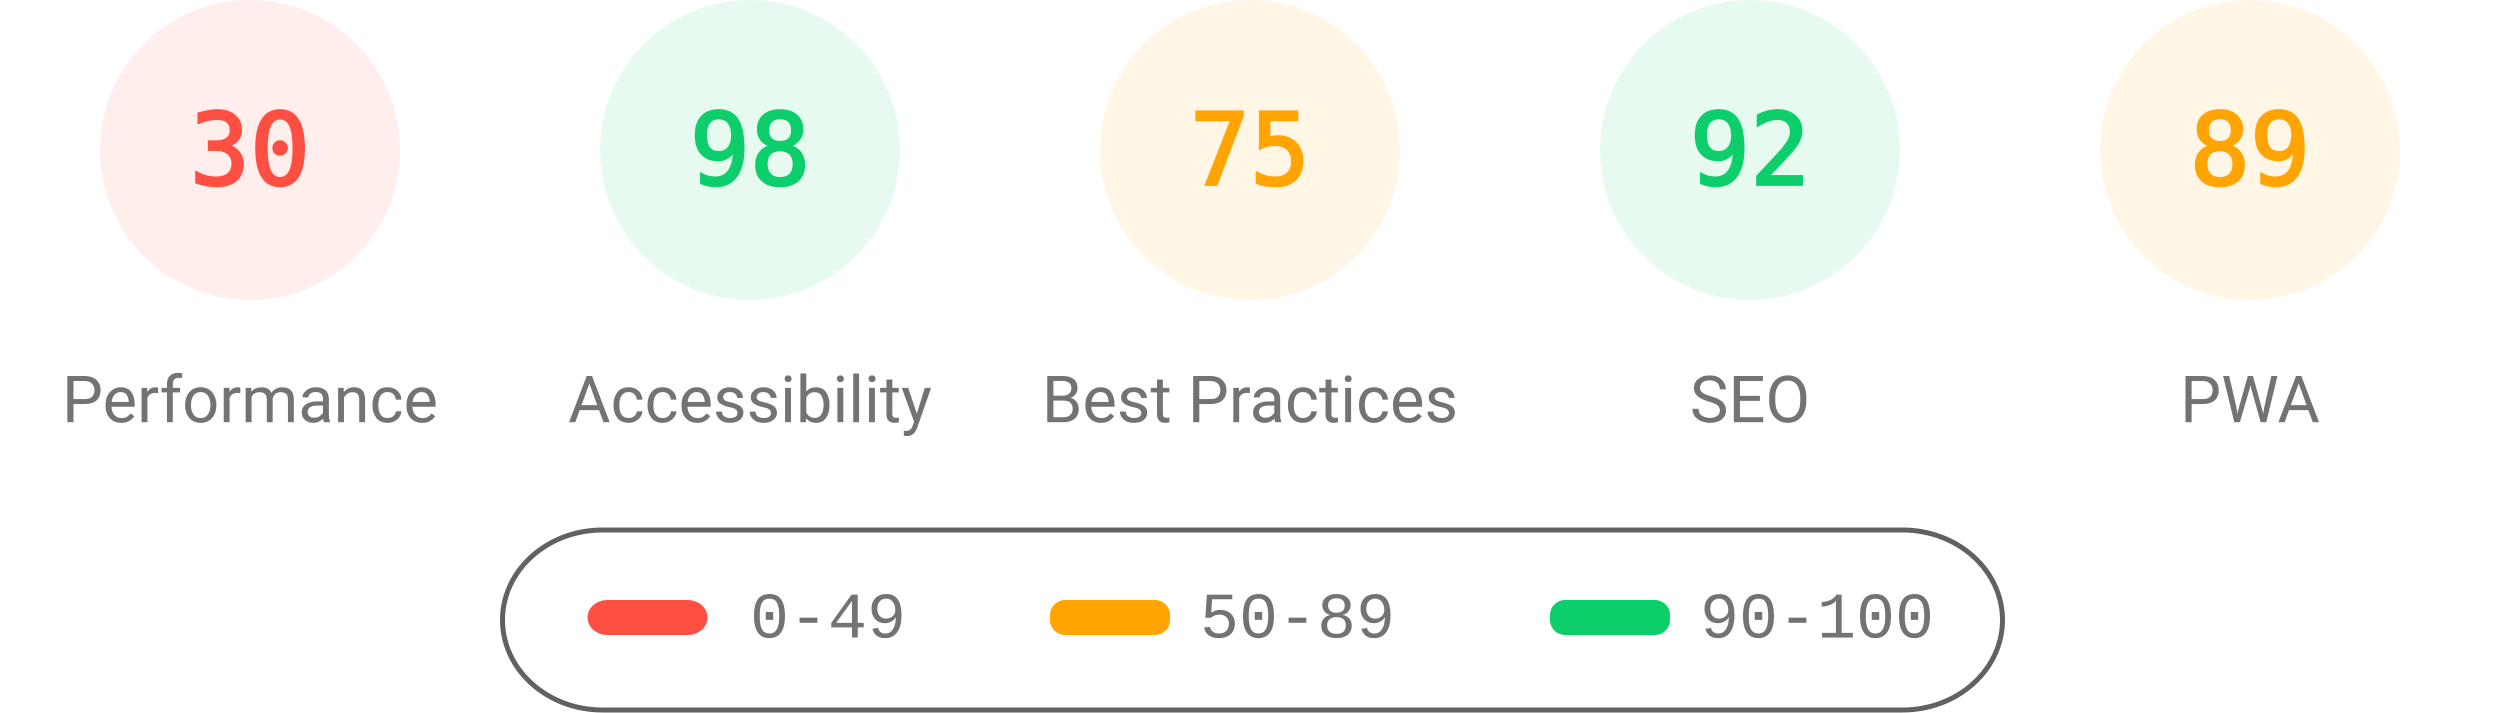
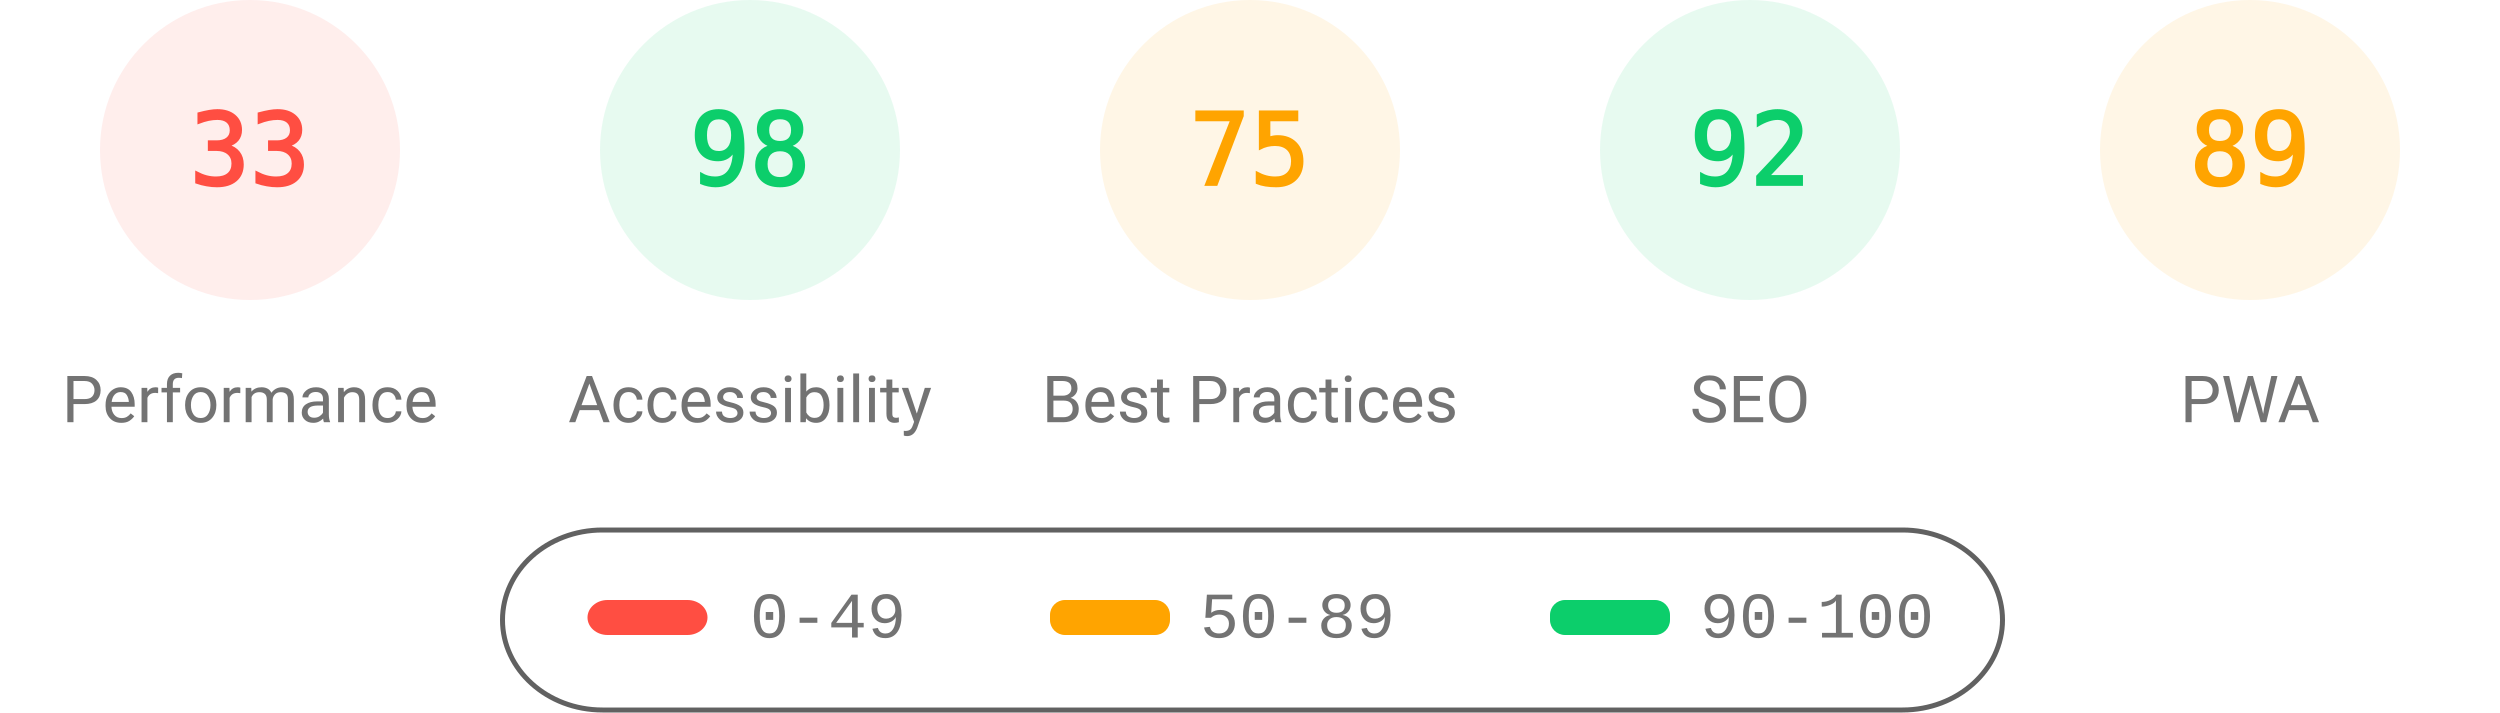
<svg xmlns="http://www.w3.org/2000/svg" fill="none" width="1000" height="285">
  <style>.gauge-base{opacity:.1}.gauge-arc{fill:none;animation-delay:250ms;stroke-linecap:round;transform:rotate(-90deg);transform-origin:100px 60px;animation:load-gauge 1s ease forwards}.guage-text{font-size:40px;font-family:monospace;text-align:center}.guage-red{color:#ff4e42;fill:#ff4e42;stroke:#ff4e42}.guage-orange{color:#ffa400;fill:#ffa400;stroke:#ffa400}.guage-green{color:#0cce6b;fill:#0cce6b;stroke:#0cce6b}.guage-undefined{color:#5c5c5c;fill:#5c5c5c;stroke:#5c5c5c}.guage-title{color:#737373;fill:#737373;stroke:none;font-size:26px;line-height:26px;font-family:Roboto,Halvetica,Arial,sans-serif}@keyframes load-gauge{from{stroke-dasharray:0 352.858}}</style>
  <svg class="guage-div guage-perf guage-red" viewBox="0 0 200 200" width="200" height="200">
    <circle class="gauge-base" r="56" cx="100" cy="60" stroke-width="8" />
-     <circle class="gauge-arc guage-arc-1" r="56" cx="100" cy="60" stroke-width="8" style="stroke-dasharray:105.557,351.858" />
-     <text class="guage-text" x="100" y="60" alignment-baseline="central" dominant-baseline="central" text-anchor="middle">30</text>
+     <circle class="gauge-arc guage-arc-1" r="56" cx="100" cy="60" stroke-width="8" style="stroke-dasharray:116.113,351.858" />
+     <text class="guage-text" x="100" y="60" alignment-baseline="central" dominant-baseline="central" text-anchor="middle">33</text>
    <text class="guage-title" x="100" y="160" alignment-baseline="central" dominant-baseline="central" text-anchor="middle">Performance</text>
  </svg>
  <svg class="guage-div guage-acc guage-green" viewBox="0 0 200 200" width="200" height="200" x="200">
    <circle class="gauge-base" r="56" cx="100" cy="60" stroke-width="8" />
    <circle class="gauge-arc guage-arc-2" r="56" cx="100" cy="60" stroke-width="8" style="stroke-dasharray:344.821,351.858" />
    <text class="guage-text" x="100" y="60" alignment-baseline="central" dominant-baseline="central" text-anchor="middle">98</text>
    <text class="guage-title" x="100" y="160" alignment-baseline="central" dominant-baseline="central" text-anchor="middle">Accessibility</text>
  </svg>
  <svg class="guage-div guage-best guage-orange" viewBox="0 0 200 200" width="200" height="200" x="400">
    <circle class="gauge-base" r="56" cx="100" cy="60" stroke-width="8" />
    <circle class="gauge-arc guage-arc-3" r="56" cx="100" cy="60" stroke-width="8" style="stroke-dasharray:263.893,351.858" />
    <text class="guage-text" x="100" y="60" alignment-baseline="central" dominant-baseline="central" text-anchor="middle">75</text>
    <text class="guage-title" x="100" y="160" alignment-baseline="central" dominant-baseline="central" text-anchor="middle">Best Practices</text>
  </svg>
  <svg class="guage-div guage-seo guage-green" viewBox="0 0 200 200" width="200" height="200" x="600">
    <circle class="gauge-base" r="56" cx="100" cy="60" stroke-width="8" />
    <circle class="gauge-arc guage-arc-4" r="56" cx="100" cy="60" stroke-width="8" style="stroke-dasharray:323.709,351.858" />
    <text class="guage-text" x="100" y="60" alignment-baseline="central" dominant-baseline="central" text-anchor="middle">92</text>
    <text class="guage-title" x="100" y="160" alignment-baseline="central" dominant-baseline="central" text-anchor="middle">SEO</text>
  </svg>
  <svg class="guage-div guage-pwa guage-orange" viewBox="0 0 200 200" width="200" height="200" x="800">
    <circle class="gauge-base" r="56" cx="100" cy="60" stroke-width="8" />
    <circle class="gauge-arc guage-arc-4" r="56" cx="100" cy="60" stroke-width="8" style="stroke-dasharray:313.154,351.858" />
    <text class="guage-text" x="100" y="60" alignment-baseline="central" dominant-baseline="central" text-anchor="middle">89</text>
    <text class="guage-title" x="100" y="160" alignment-baseline="central" dominant-baseline="central" text-anchor="middle">PWA</text>
  </svg>
  <svg width="604" height="76" x="200" y="210">
    <path fill="none" id="canvas_background" d="M-1-1h604v80H-1z" />
    <rect fill-opacity="0" stroke="#616161" stroke-width="2" rx="40" id="svg_2" height="72" width="600" y="2" x="1" fill="#000" />
    <rect stroke="#000" rx="8" id="svg_3" height="14" width="48" y="30" x="35" stroke-opacity="null" stroke-width="0" fill="#ff4e42" />
    <rect stroke="#000" rx="6" id="svg_4" height="14" width="48" y="30" x="220" stroke-opacity="null" stroke-width="0" fill="#ffa400" />
    <rect stroke="#000" rx="6" id="svg_5" height="14" width="48" y="30" x="420" stroke-opacity="null" stroke-width="0" fill="#0cce6b" />
    <text xml:space="preserve" text-anchor="start" font-family="'Courier New', Courier, monospace" font-size="26" id="svg_6" y="45" x="100" stroke-opacity="null" stroke-width="0" stroke="#000" fill="#737373">0-49</text>
    <text xml:space="preserve" text-anchor="start" font-family="'Courier New', Courier, monospace" font-size="26" id="svg_7" y="45" x="280" stroke-opacity="null" stroke-width="0" stroke="#000" fill="#737373">50-89</text>
    <text xml:space="preserve" text-anchor="start" font-family="'Courier New', Courier, monospace" font-size="26" id="svg_8" y="45" x="480" stroke-opacity="null" stroke-width="0" stroke="#000" fill="#737373">90-100</text>
  </svg>
</svg>
